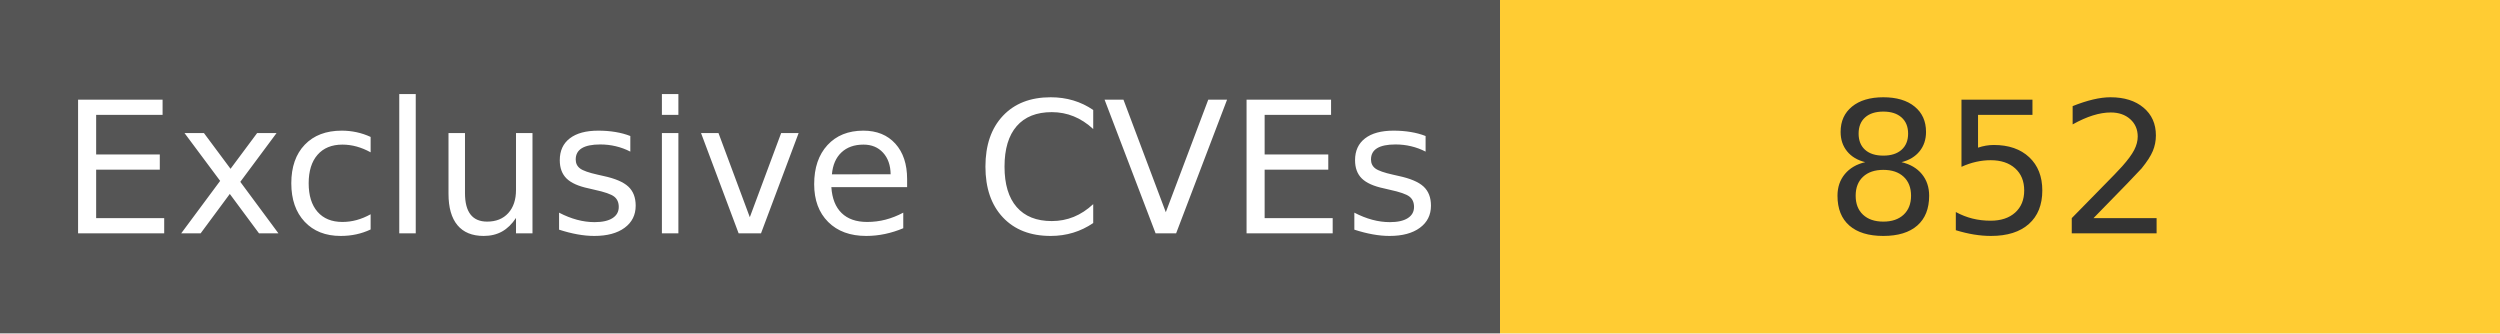
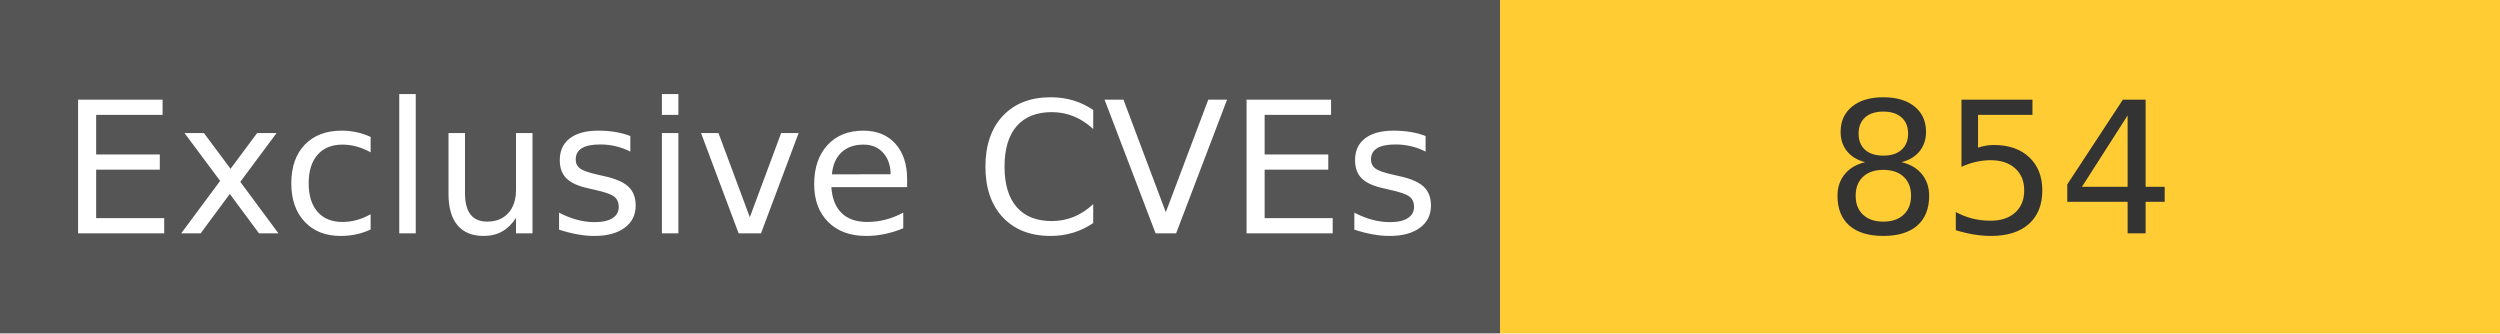
<svg xmlns="http://www.w3.org/2000/svg" width="150" height="20" role="img">
  <linearGradient id="s" x2="0" y2="100%">
    <stop offset="0" stop-color="#bbb" stop-opacity=".1" />
    <stop offset="1" stop-opacity=".1" />
  </linearGradient>
  <g>
    <rect width="90" height="20" fill="#555" />
    <rect x="90" width="267" height="20" fill="#ffcc33" />
  </g>
  <g fill="#fff" text-anchor="middle" font-family="Verdana,Geneva,DejaVu Sans,sans-serif" text-rendering="geometricPrecision" font-size="110">
    <text x="450" y="140" transform="scale(.1)" fill="#fff">
            Exclusive CVEs
        </text>
    <text x="1200" y="140" transform="scale(.1)" fill="#333">
-             852
+             854
        </text>
  </g>
</svg>
